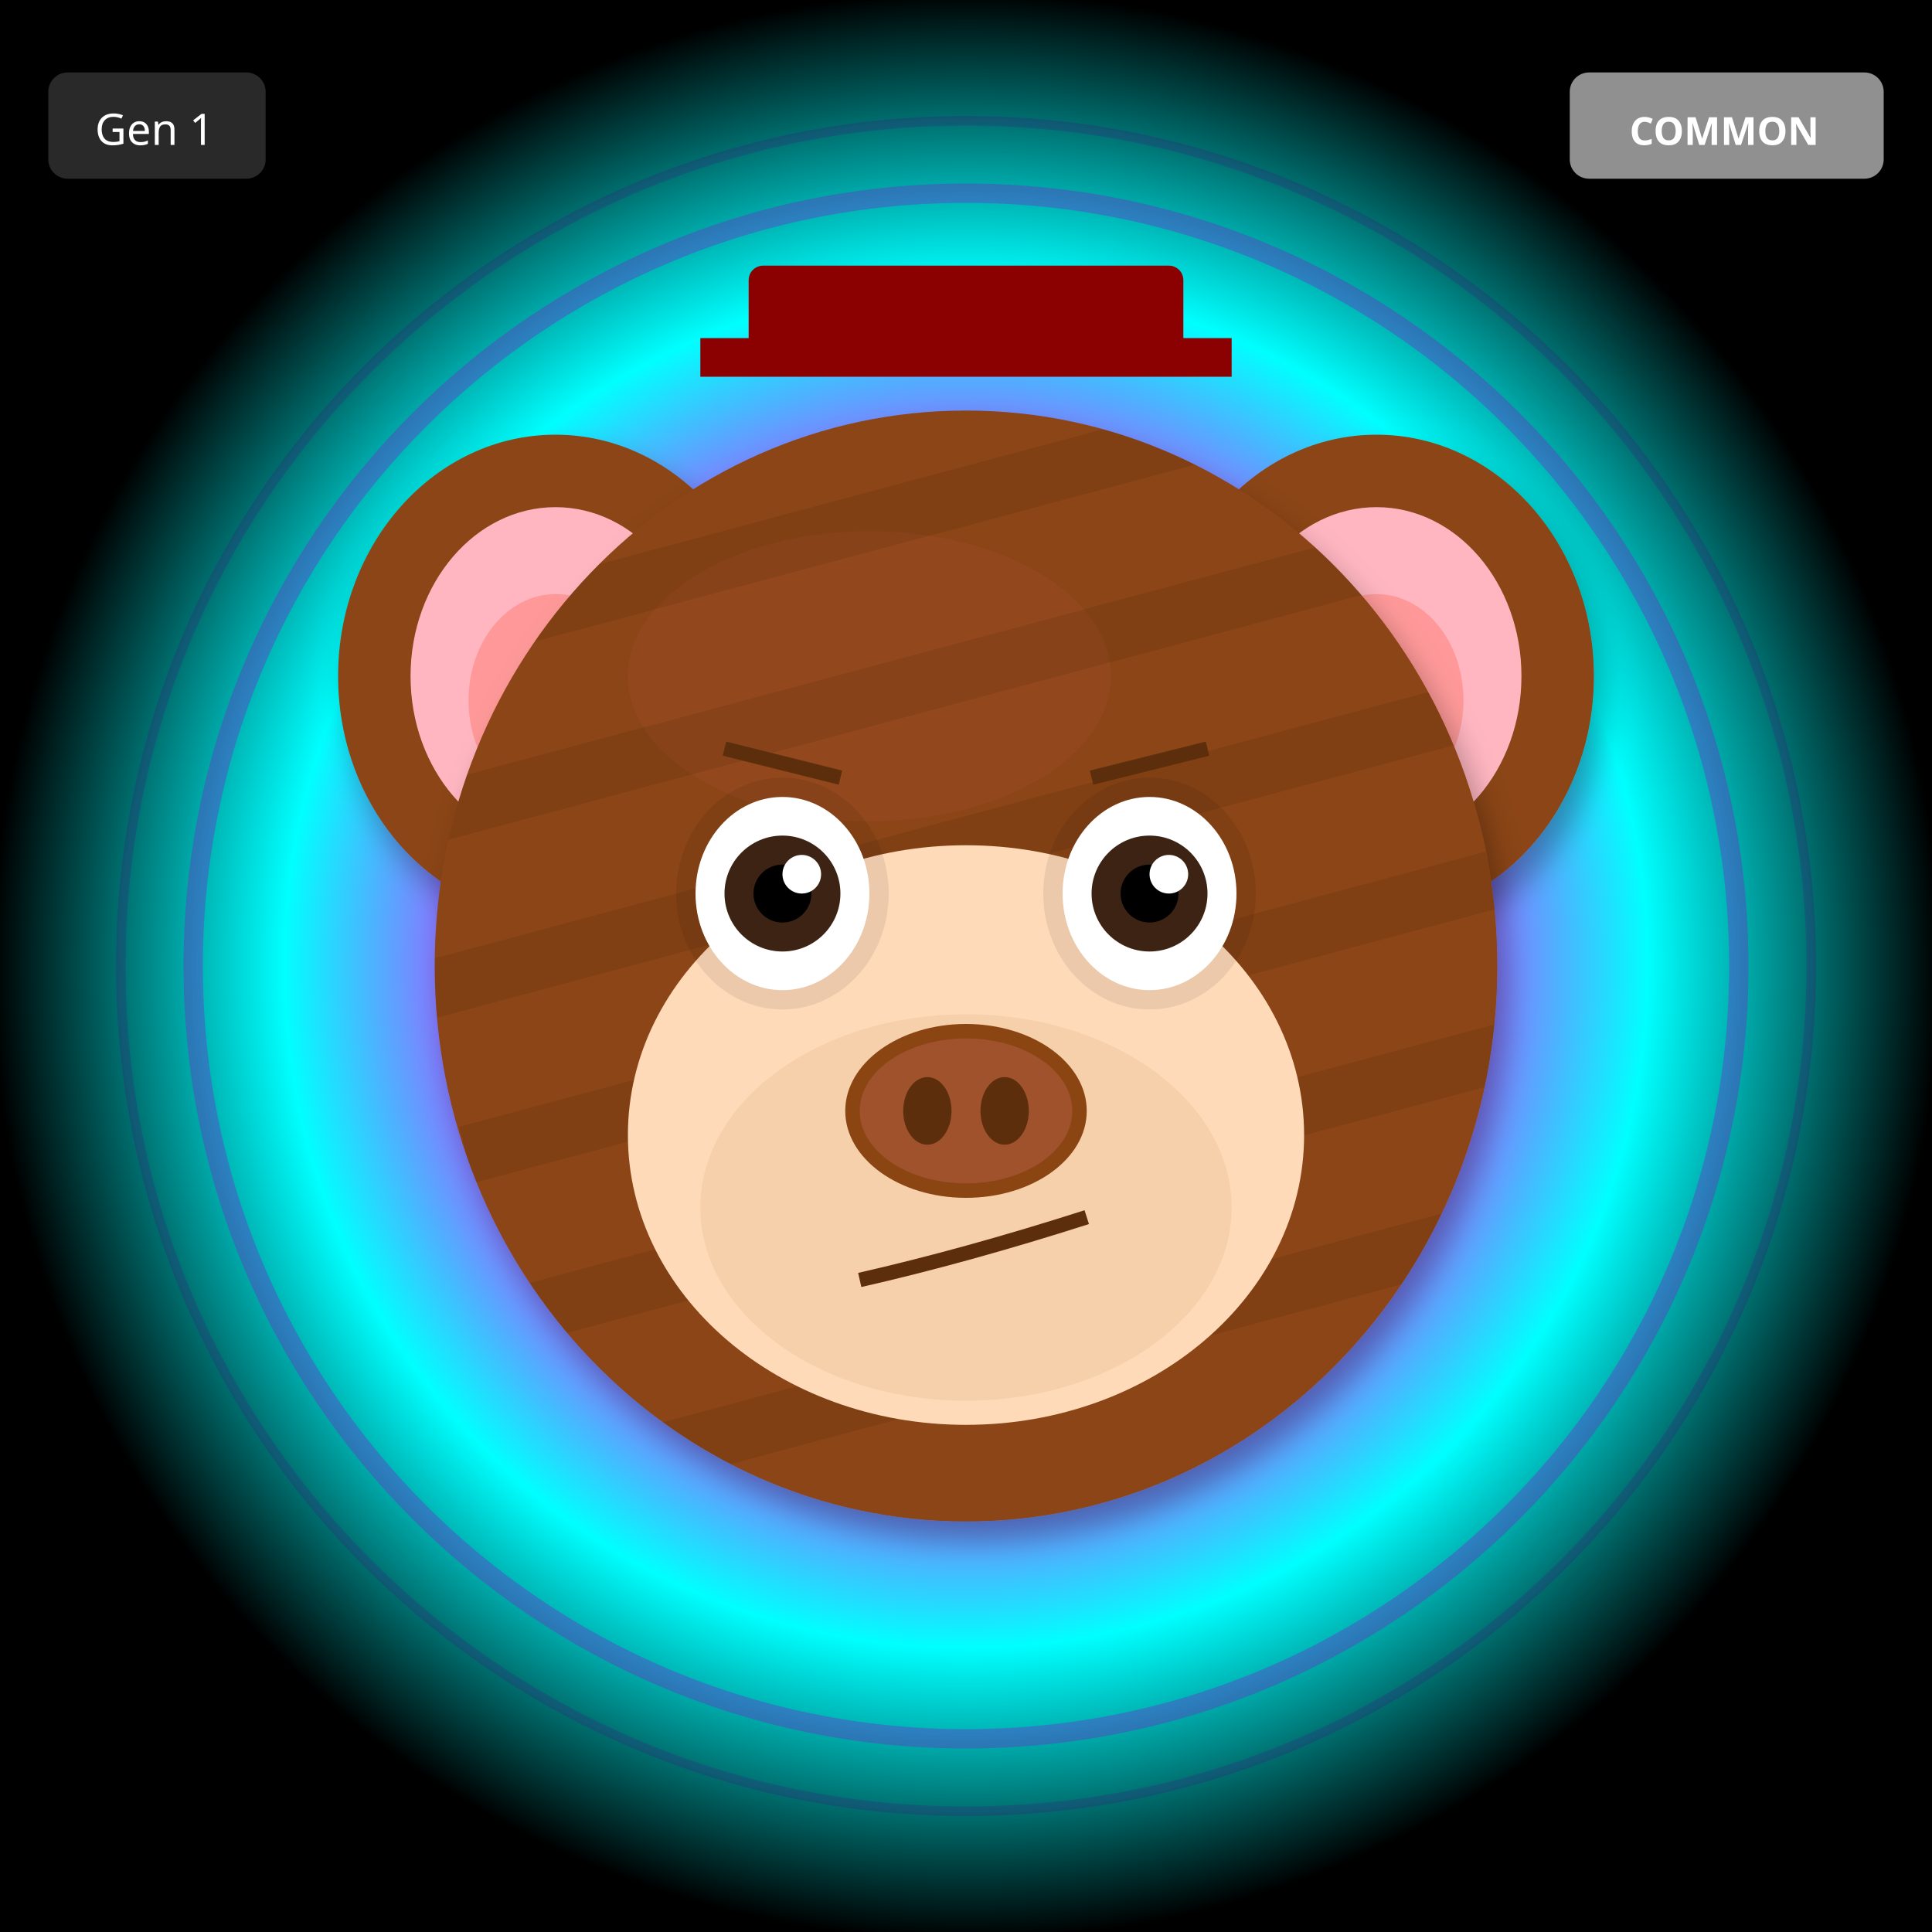
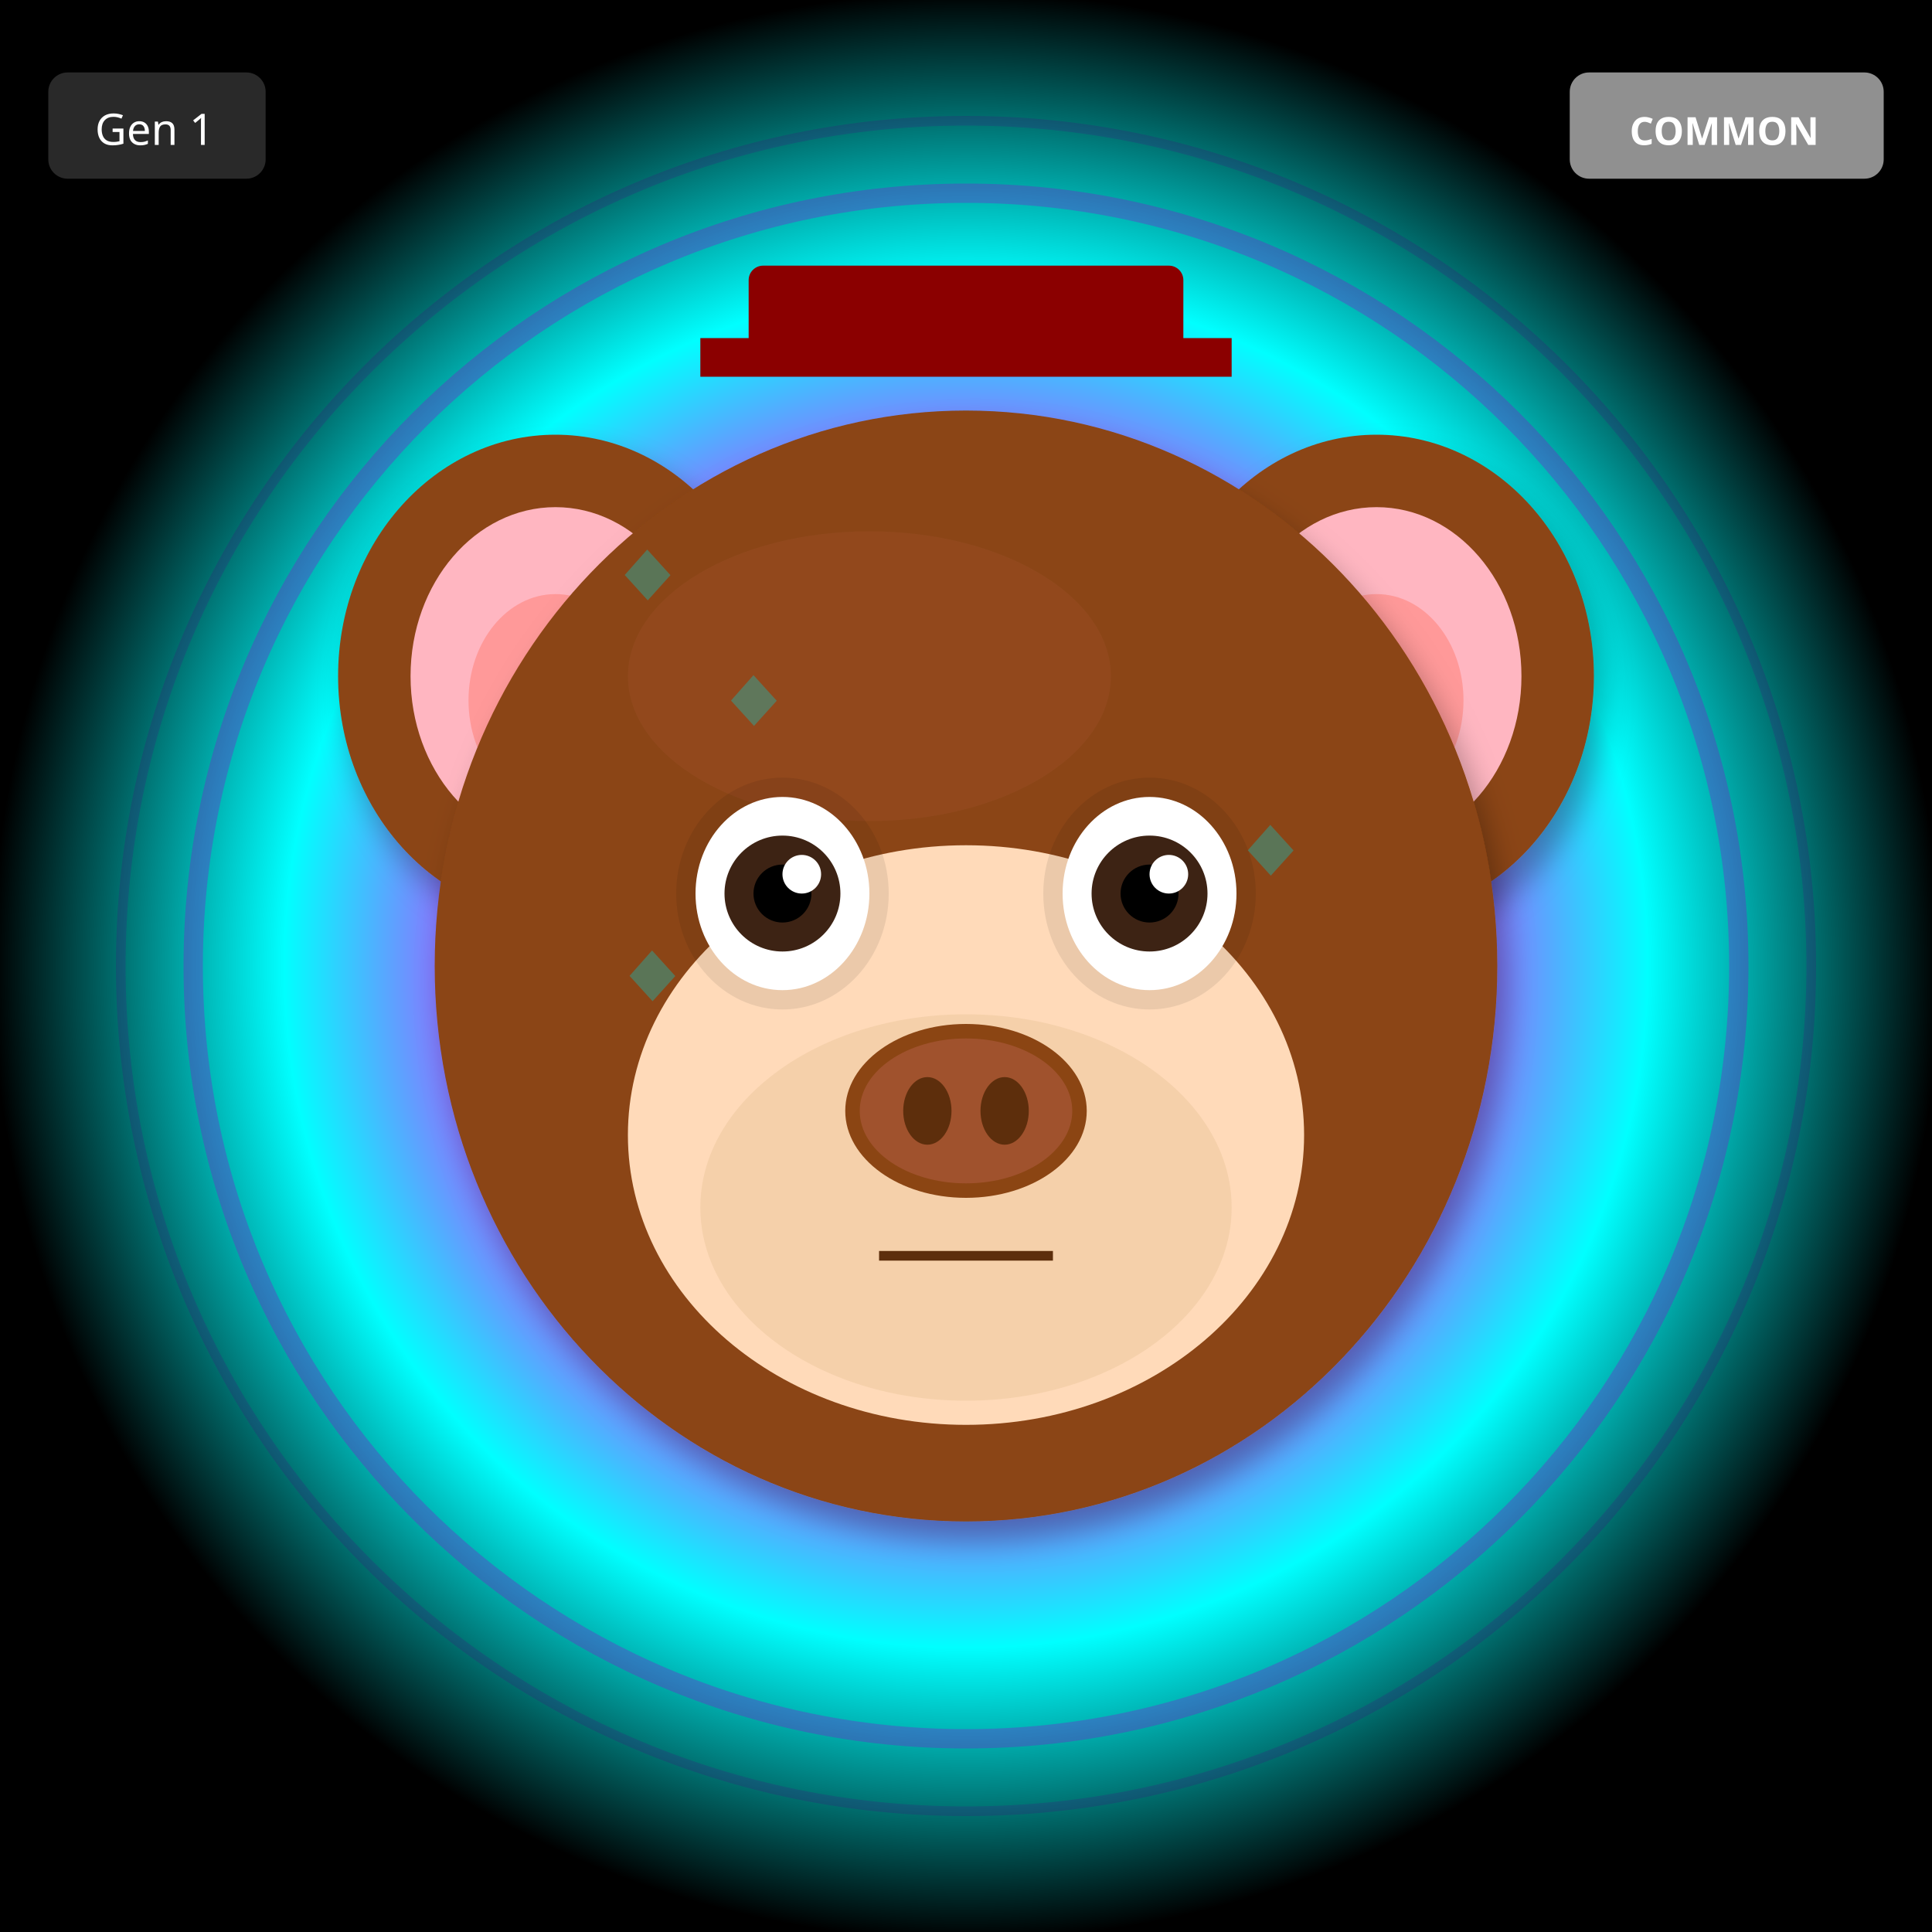
<svg xmlns="http://www.w3.org/2000/svg" width="400" height="400" viewBox="0 0 400 400">
  <defs>
    <filter id="shadow" x="-20%" y="-20%" width="140%" height="140%">
      <feDropShadow dx="2" dy="4" stdDeviation="3" flood-opacity="0.3" />
    </filter>
    <filter id="glow" x="-50%" y="-50%" width="200%" height="200%">
      <feGaussianBlur stdDeviation="8" result="blur" />
      <feMerge>
        <feMergeNode in="blur" />
        <feMergeNode in="SourceGraphic" />
      </feMerge>
    </filter>
    <linearGradient id="rainbow-body" x1="0%" y1="0%" x2="100%" y2="100%">
      <stop offset="0%" stop-color="#FF6B6B" />
      <stop offset="25%" stop-color="#FFE66D" />
      <stop offset="50%" stop-color="#4ECDC4" />
      <stop offset="75%" stop-color="#45B7D1" />
      <stop offset="100%" stop-color="#DDA0DD" />
    </linearGradient>
    <radialGradient id="galaxy-body" cx="30%" cy="30%">
      <stop offset="0%" stop-color="#E6E6FA" />
      <stop offset="50%" stop-color="#9370DB" />
      <stop offset="100%" stop-color="#1A0033" />
    </radialGradient>
    <linearGradient id="holo-body" x1="0%" y1="0%" x2="100%" y2="100%">
      <stop offset="0%" stop-color="#FF00FF" />
      <stop offset="50%" stop-color="#00FFFF" />
      <stop offset="100%" stop-color="#FFFF00" />
    </linearGradient>
    <linearGradient id="sky-gradient" x1="0%" y1="0%" x2="0%" y2="100%">
      <stop offset="0%" stop-color="#87CEEB" />
      <stop offset="100%" stop-color="#E0F4FF" />
    </linearGradient>
    <linearGradient id="grass-gradient" x1="0%" y1="0%" x2="0%" y2="100%">
      <stop offset="0%" stop-color="#90EE90" />
      <stop offset="100%" stop-color="#228B22" />
    </linearGradient>
    <linearGradient id="sunset-gradient" x1="0%" y1="0%" x2="0%" y2="100%">
      <stop offset="0%" stop-color="#FF6B6B" />
      <stop offset="50%" stop-color="#FFE66D" />
      <stop offset="100%" stop-color="#4ECDC4" />
    </linearGradient>
    <linearGradient id="aurora-gradient" x1="0%" y1="0%" x2="100%" y2="100%">
      <stop offset="0%" stop-color="#0D1B2A" />
      <stop offset="30%" stop-color="#00FF7F" />
      <stop offset="70%" stop-color="#FF00FF" />
      <stop offset="100%" stop-color="#0D1B2A" />
    </linearGradient>
    <radialGradient id="multiverse-gradient" cx="50%" cy="50%">
      <stop offset="0%" stop-color="#FFD700" />
      <stop offset="40%" stop-color="#FF00FF" />
      <stop offset="70%" stop-color="#00FFFF" />
      <stop offset="100%" stop-color="#000" />
    </radialGradient>
    <linearGradient id="rift-gradient" x1="0%" y1="0%" x2="100%" y2="100%">
      <stop offset="0%" stop-color="#000" />
      <stop offset="30%" stop-color="#9400D3" />
      <stop offset="50%" stop-color="#00FFFF" />
      <stop offset="70%" stop-color="#9400D3" />
      <stop offset="100%" stop-color="#000" />
    </linearGradient>
    <linearGradient id="heaven-gradient" x1="0%" y1="0%" x2="0%" y2="100%">
      <stop offset="0%" stop-color="#FFF" />
      <stop offset="50%" stop-color="#FFD700" stop-opacity="0.3" />
      <stop offset="100%" stop-color="#F0F8FF" />
    </linearGradient>
    <clipPath id="head-clip">
      <ellipse cx="200" cy="200" rx="110" ry="115" />
    </clipPath>
  </defs>
  <rect width="400" height="400" fill="url(#multiverse-gradient)" />
  <circle cx="200" cy="200" r="160" fill="none" stroke="#9400D3" stroke-width="4" opacity="0.3" />
  <circle cx="200" cy="200" r="175" fill="none" stroke="#4B0082" stroke-width="2" opacity="0.2" />
  <ellipse cx="115" cy="140" rx="45" ry="50" fill="#8B4513" filter="url(#shadow)" />
  <ellipse cx="115" cy="140" rx="30" ry="35" fill="#FFB6C1" />
  <ellipse cx="115" cy="145" rx="18" ry="22" fill="#FF9999" />
  <ellipse cx="285" cy="140" rx="45" ry="50" fill="#8B4513" filter="url(#shadow)" />
  <ellipse cx="285" cy="140" rx="30" ry="35" fill="#FFB6C1" />
  <ellipse cx="285" cy="145" rx="18" ry="22" fill="#FF9999" />
  <ellipse cx="200" cy="200" rx="110" ry="115" fill="#8B4513" filter="url(#shadow)" />
  <ellipse cx="180" cy="140" rx="50" ry="30" fill="#A0522D" opacity="0.3" />
  <g clip-path="url(#head-clip)">
-     <rect x="90" y="100" width="220" height="12" fill="#000" opacity="0.08" transform="rotate(-15 200 200)" />
-     <rect x="90" y="135" width="220" height="12" fill="#000" opacity="0.08" transform="rotate(-15 200 200)" />
-     <rect x="90" y="170" width="220" height="12" fill="#000" opacity="0.08" transform="rotate(-15 200 200)" />
-     <rect x="90" y="205" width="220" height="12" fill="#000" opacity="0.08" transform="rotate(-15 200 200)" />
-     <rect x="90" y="240" width="220" height="12" fill="#000" opacity="0.08" transform="rotate(-15 200 200)" />
-     <rect x="90" y="275" width="220" height="12" fill="#000" opacity="0.08" transform="rotate(-15 200 200)" />
+     <text x="125" y="125" font-size="18" fill="#00CED1" opacity="0.35">◆</text>
+     <text x="168" y="244" font-size="18" fill="#00CED1" opacity="0.35">◆</text>
+     <text x="211" y="213" font-size="18" fill="#00CED1" opacity="0.35">◆</text>
+     <text x="254" y="182" font-size="18" fill="#00CED1" opacity="0.35">◆</text>
+     <text x="147" y="151" font-size="18" fill="#00CED1" opacity="0.35">◆</text>
+     <text x="190" y="270" font-size="18" fill="#00CED1" opacity="0.35">◆</text>
+     <text x="233" y="239" font-size="18" fill="#00CED1" opacity="0.35">◆</text>
+     <text x="126" y="208" font-size="18" fill="#00CED1" opacity="0.35">◆</text>
  </g>
  <ellipse cx="200" cy="235" rx="70" ry="60" fill="#FFDAB9" />
  <ellipse cx="200" cy="250" rx="55" ry="40" fill="#DEB887" opacity="0.3" />
  <ellipse cx="162" cy="185" rx="22" ry="24" fill="#000" opacity="0.08" />
  <ellipse cx="238" cy="185" rx="22" ry="24" fill="#000" opacity="0.08" />
  <ellipse cx="162" cy="185" rx="18" ry="20" fill="white" />
  <circle cx="162" cy="185" r="12" fill="#3D2314" />
  <circle cx="162" cy="185" r="6" fill="#000" />
  <circle cx="166" cy="181" r="4" fill="white" />
  <ellipse cx="238" cy="185" rx="18" ry="20" fill="white" />
  <circle cx="238" cy="185" r="12" fill="#3D2314" />
  <circle cx="238" cy="185" r="6" fill="#000" />
  <circle cx="242" cy="181" r="4" fill="white" />
  <g>
    <ellipse cx="200" cy="230" rx="25" ry="18" fill="#8B4513" />
    <ellipse cx="200" cy="230" rx="22" ry="15" fill="#A0522D" />
    <ellipse cx="192" cy="230" rx="5" ry="7" fill="#5D2E0C" />
    <ellipse cx="208" cy="230" rx="5" ry="7" fill="#5D2E0C" />
  </g>
-   <path d="M178 265 Q200 260 225 252" stroke="#5D2E0C" stroke-width="3" fill="none" />
-   <line x1="150" y1="155" x2="174" y2="161" stroke="#5D2E0C" stroke-width="3" />
-   <line x1="226" y1="161" x2="250" y2="155" stroke="#5D2E0C" stroke-width="3" />
+   <line x1="182" y1="260" x2="218" y2="260" stroke="#5D2E0C" stroke-width="2" />
  <rect x="155" y="55" width="90" height="18" rx="3" fill="#8B0000" />
  <rect x="145" y="70" width="110" height="8" fill="#8B0000" />
  <g transform="translate(325, 15)">
    <rect width="65" height="22" rx="4" fill="#A0A0A0" opacity="0.9" />
    <text x="32" y="15" font-size="8" fill="#FFF" text-anchor="middle" font-family="sans-serif" font-weight="bold">COMMON</text>
  </g>
  <g transform="translate(10, 15)">
    <rect width="45" height="22" rx="4" fill="#333" opacity="0.8" />
    <text x="22" y="15" font-size="9" fill="#FFF" text-anchor="middle" font-family="sans-serif">Gen 1</text>
  </g>
</svg>
